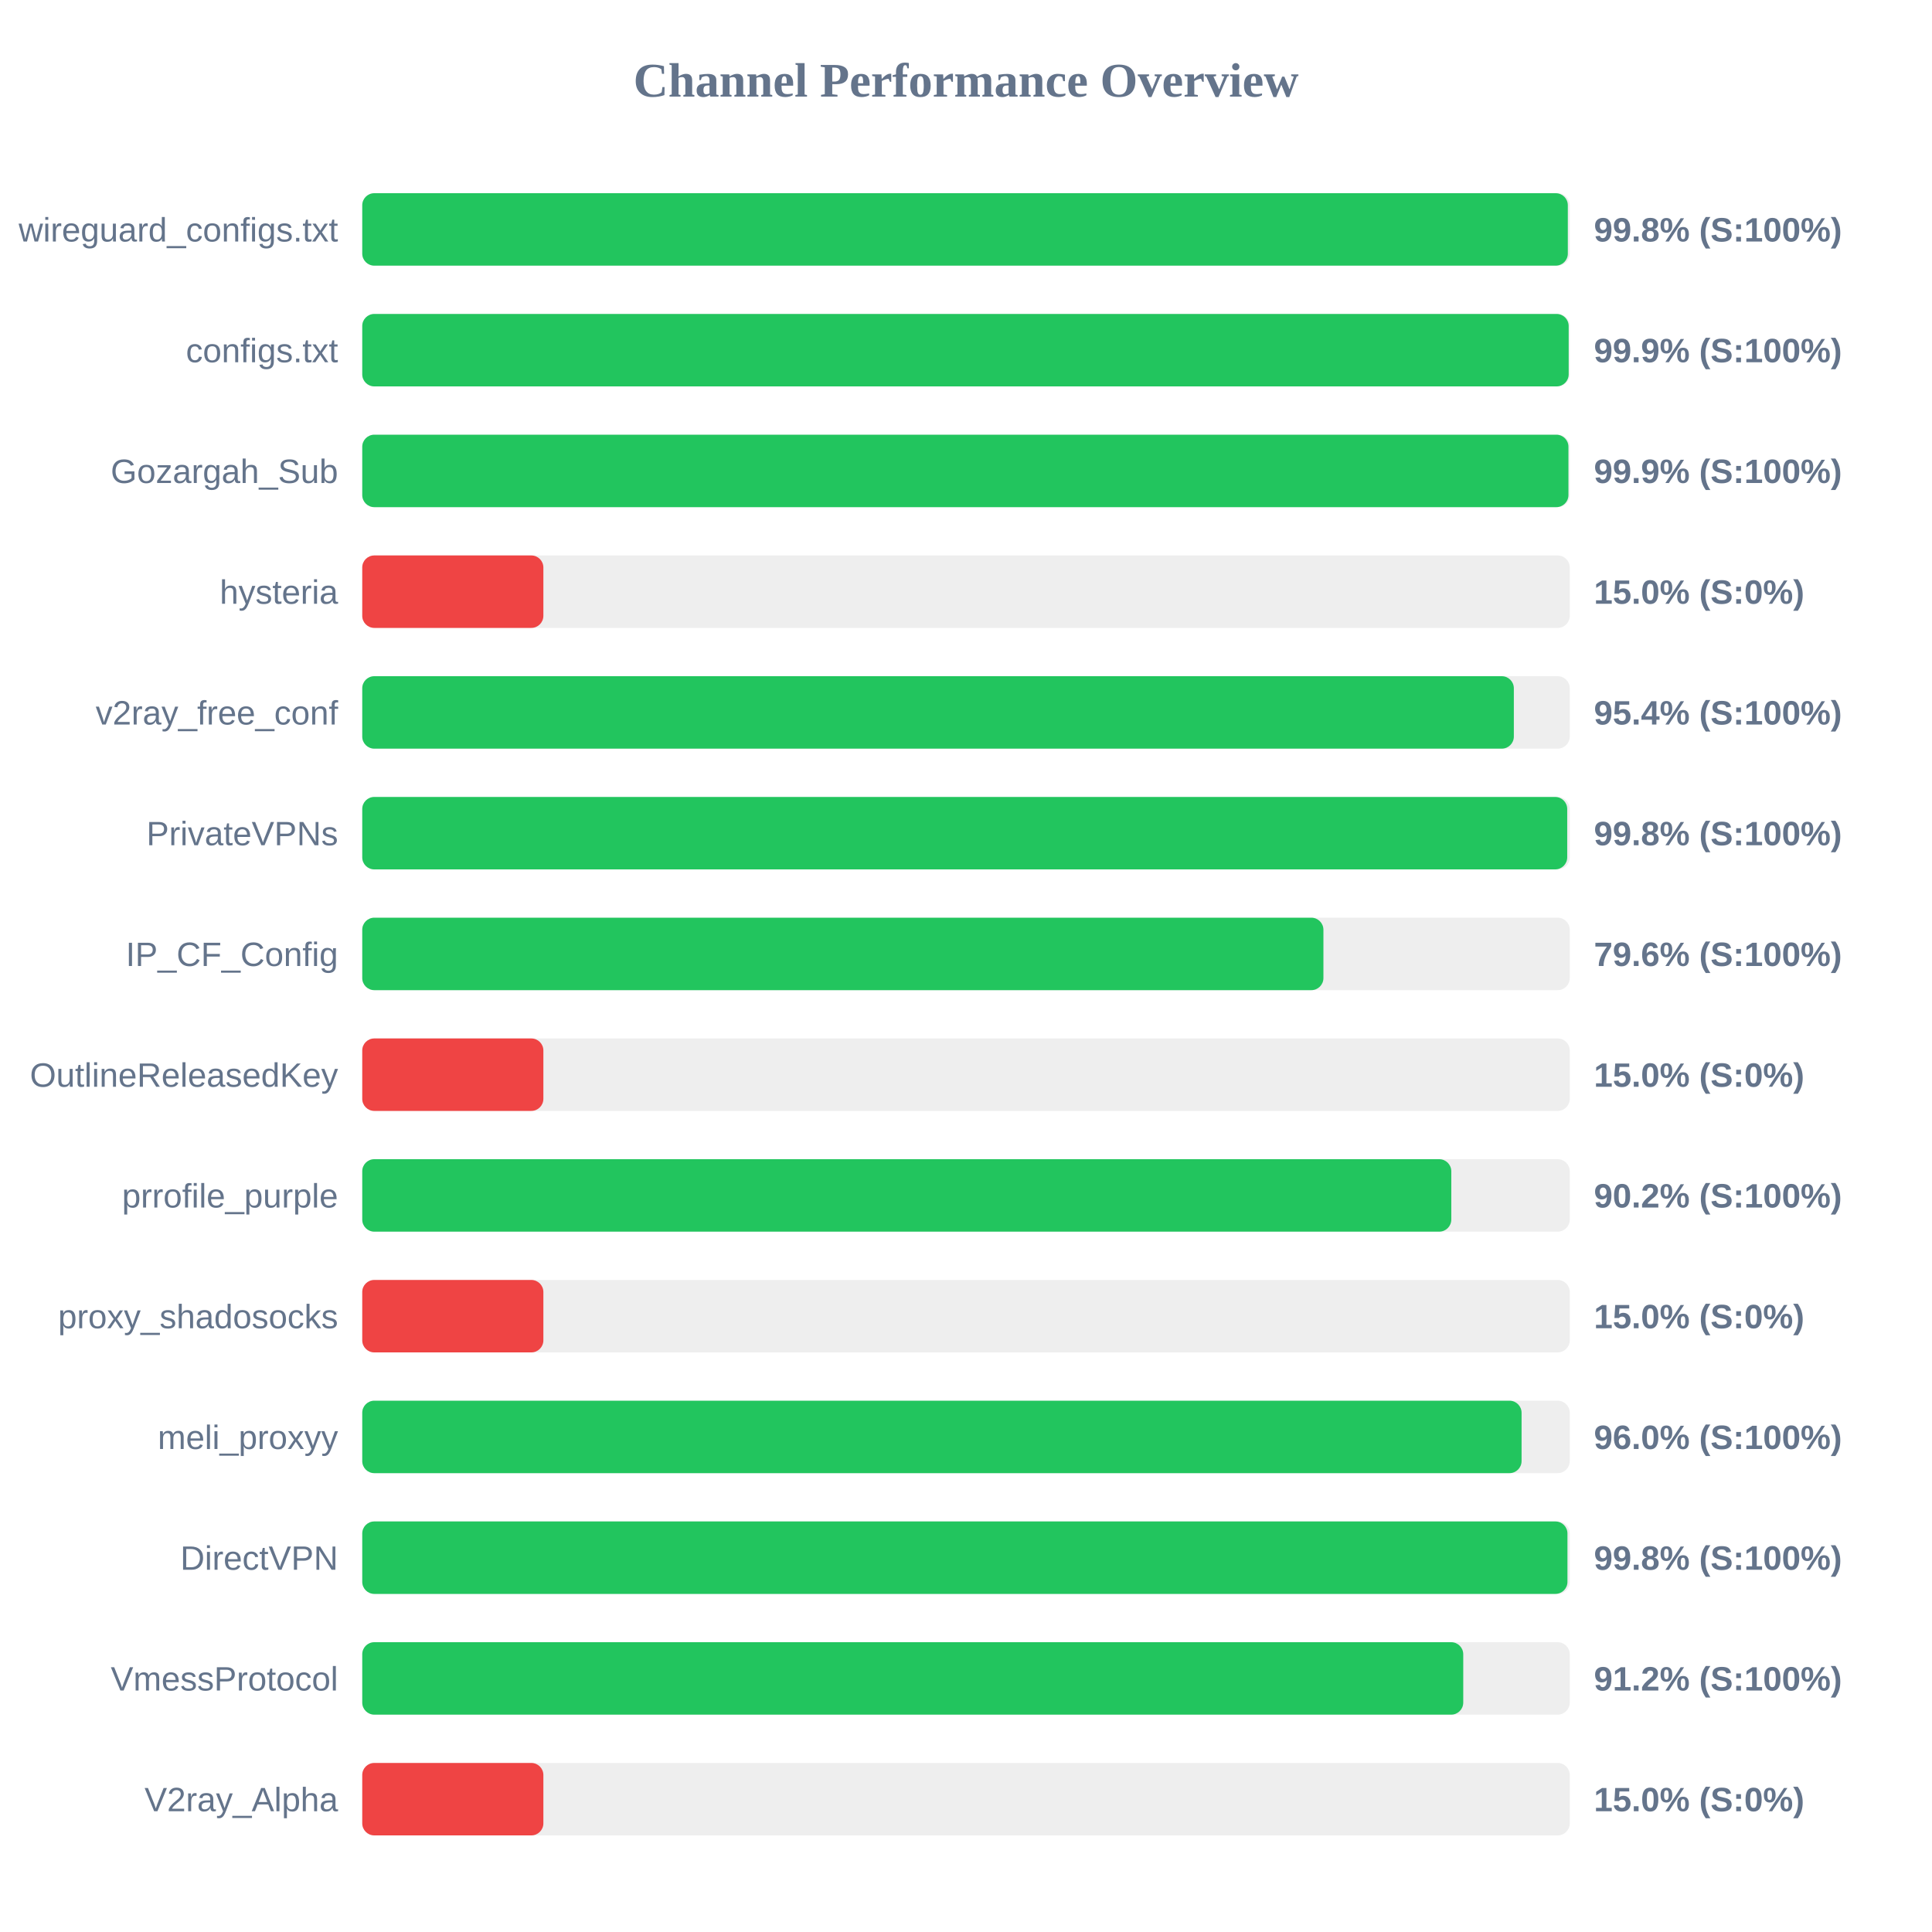
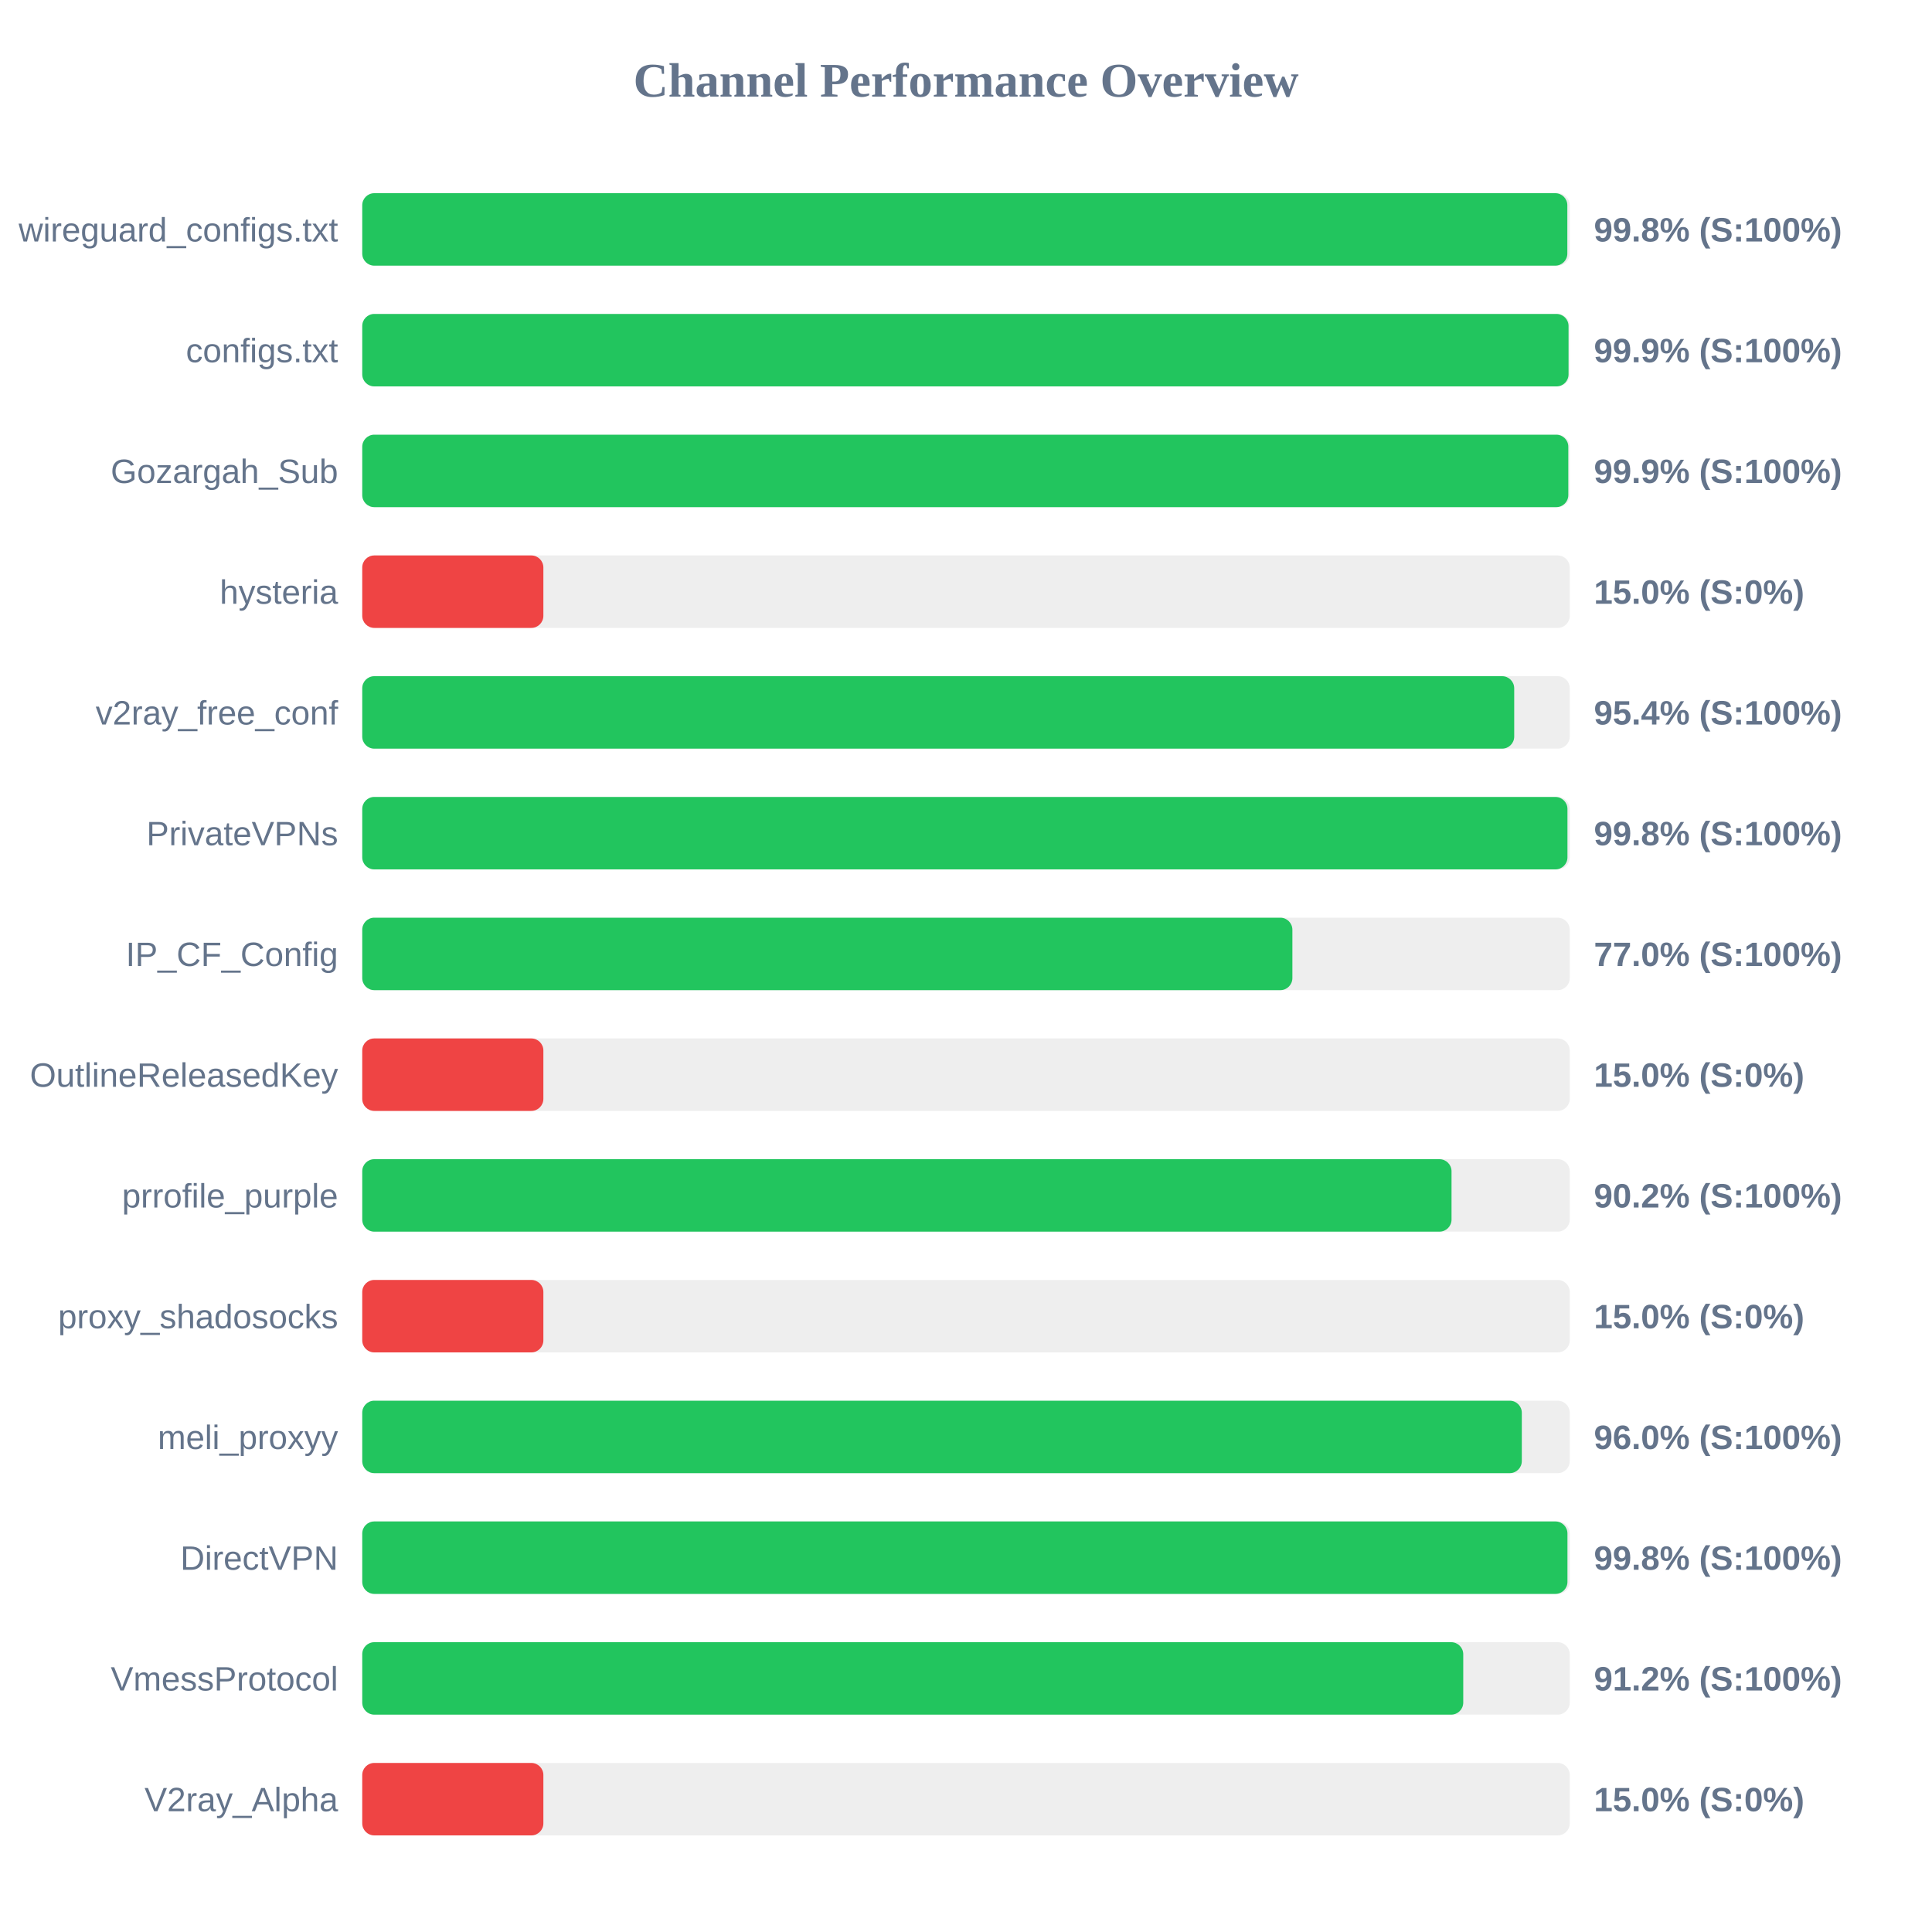
<svg xmlns="http://www.w3.org/2000/svg" width="800" height="800" version="1.1">
  <style>
        .row { font: 14px Arial; fill: #64748b; }
        .score { font: bold 14px Arial; fill: #64748b; }
    </style>
  <text x="400" y="40" text-anchor="middle" font-size="20px" font-weight="bold" fill="#64748b">Channel Performance Overview</text>
  <rect x="150" y="80" width="500" height="30" fill="#eee" rx="5" />
-   <rect x="150" y="80" width="499.2" height="30" fill="#22c55e" rx="5" />
+   <rect x="150" y="80" width="499.0" height="30" fill="#22c55e" rx="5" />
  <text x="140" y="100" text-anchor="end" class="row">wireguard_configs.txt</text>
  <text x="660" y="100" text-anchor="start" class="score">99.8% (S:100%)</text>
  <rect x="150" y="130" width="500" height="30" fill="#eee" rx="5" />
-   <rect x="150" y="130" width="499.55" height="30" fill="#22c55e" rx="5" />
+   <rect x="150" y="130" width="499.5" height="30" fill="#22c55e" rx="5" />
  <text x="140" y="150" text-anchor="end" class="row">configs.txt</text>
  <text x="660" y="150" text-anchor="start" class="score">99.9% (S:100%)</text>
  <rect x="150" y="180" width="500" height="30" fill="#eee" rx="5" />
-   <rect x="150" y="180" width="499.45" height="30" fill="#22c55e" rx="5" />
+   <rect x="150" y="180" width="499.4" height="30" fill="#22c55e" rx="5" />
  <text x="140" y="200" text-anchor="end" class="row">Gozargah_Sub</text>
  <text x="660" y="200" text-anchor="start" class="score">99.9% (S:100%)</text>
  <rect x="150" y="230" width="500" height="30" fill="#eee" rx="5" />
  <rect x="150" y="230" width="75.0" height="30" fill="#ef4444" rx="5" />
  <text x="140" y="250" text-anchor="end" class="row">hysteria</text>
  <text x="660" y="250" text-anchor="start" class="score">15.0% (S:0%)</text>
  <rect x="150" y="280" width="500" height="30" fill="#eee" rx="5" />
-   <rect x="150" y="280" width="476.85" height="30" fill="#22c55e" rx="5" />
+   <rect x="150" y="280" width="477.0" height="30" fill="#22c55e" rx="5" />
  <text x="140" y="300" text-anchor="end" class="row">v2ray_free_conf</text>
  <text x="660" y="300" text-anchor="start" class="score">95.4% (S:100%)</text>
  <rect x="150" y="330" width="500" height="30" fill="#eee" rx="5" />
-   <rect x="150" y="330" width="498.95" height="30" fill="#22c55e" rx="5" />
+   <rect x="150" y="330" width="499.05" height="30" fill="#22c55e" rx="5" />
  <text x="140" y="350" text-anchor="end" class="row">PrivateVPNs</text>
  <text x="660" y="350" text-anchor="start" class="score">99.8% (S:100%)</text>
  <rect x="150" y="380" width="500" height="30" fill="#eee" rx="5" />
-   <rect x="150" y="380" width="398.0" height="30" fill="#22c55e" rx="5" />
+   <rect x="150" y="380" width="385.15" height="30" fill="#22c55e" rx="5" />
  <text x="140" y="400" text-anchor="end" class="row">IP_CF_Config</text>
-   <text x="660" y="400" text-anchor="start" class="score">79.6% (S:100%)</text>
+   <text x="660" y="400" text-anchor="start" class="score">77.0% (S:100%)</text>
  <rect x="150" y="430" width="500" height="30" fill="#eee" rx="5" />
  <rect x="150" y="430" width="75.0" height="30" fill="#ef4444" rx="5" />
  <text x="140" y="450" text-anchor="end" class="row">OutlineReleasedKey</text>
  <text x="660" y="450" text-anchor="start" class="score">15.0% (S:0%)</text>
  <rect x="150" y="480" width="500" height="30" fill="#eee" rx="5" />
-   <rect x="150" y="480" width="450.95" height="30" fill="#22c55e" rx="5" />
+   <rect x="150" y="480" width="451.05" height="30" fill="#22c55e" rx="5" />
  <text x="140" y="500" text-anchor="end" class="row">prrofile_purple</text>
  <text x="660" y="500" text-anchor="start" class="score">90.2% (S:100%)</text>
  <rect x="150" y="530" width="500" height="30" fill="#eee" rx="5" />
  <rect x="150" y="530" width="75.0" height="30" fill="#ef4444" rx="5" />
  <text x="140" y="550" text-anchor="end" class="row">proxy_shadosocks</text>
  <text x="660" y="550" text-anchor="start" class="score">15.0% (S:0%)</text>
  <rect x="150" y="580" width="500" height="30" fill="#eee" rx="5" />
-   <rect x="150" y="580" width="480.05" height="30" fill="#22c55e" rx="5" />
+   <rect x="150" y="580" width="480.15" height="30" fill="#22c55e" rx="5" />
  <text x="140" y="600" text-anchor="end" class="row">meli_proxyy</text>
  <text x="660" y="600" text-anchor="start" class="score">96.0% (S:100%)</text>
  <rect x="150" y="630" width="500" height="30" fill="#eee" rx="5" />
  <rect x="150" y="630" width="499.05" height="30" fill="#22c55e" rx="5" />
  <text x="140" y="650" text-anchor="end" class="row">DirectVPN</text>
  <text x="660" y="650" text-anchor="start" class="score">99.8% (S:100%)</text>
  <rect x="150" y="680" width="500" height="30" fill="#eee" rx="5" />
  <rect x="150" y="680" width="455.9" height="30" fill="#22c55e" rx="5" />
  <text x="140" y="700" text-anchor="end" class="row">VmessProtocol</text>
  <text x="660" y="700" text-anchor="start" class="score">91.2% (S:100%)</text>
  <rect x="150" y="730" width="500" height="30" fill="#eee" rx="5" />
  <rect x="150" y="730" width="75.0" height="30" fill="#ef4444" rx="5" />
  <text x="140" y="750" text-anchor="end" class="row">V2ray_Alpha</text>
  <text x="660" y="750" text-anchor="start" class="score">15.0% (S:0%)</text>
</svg>
